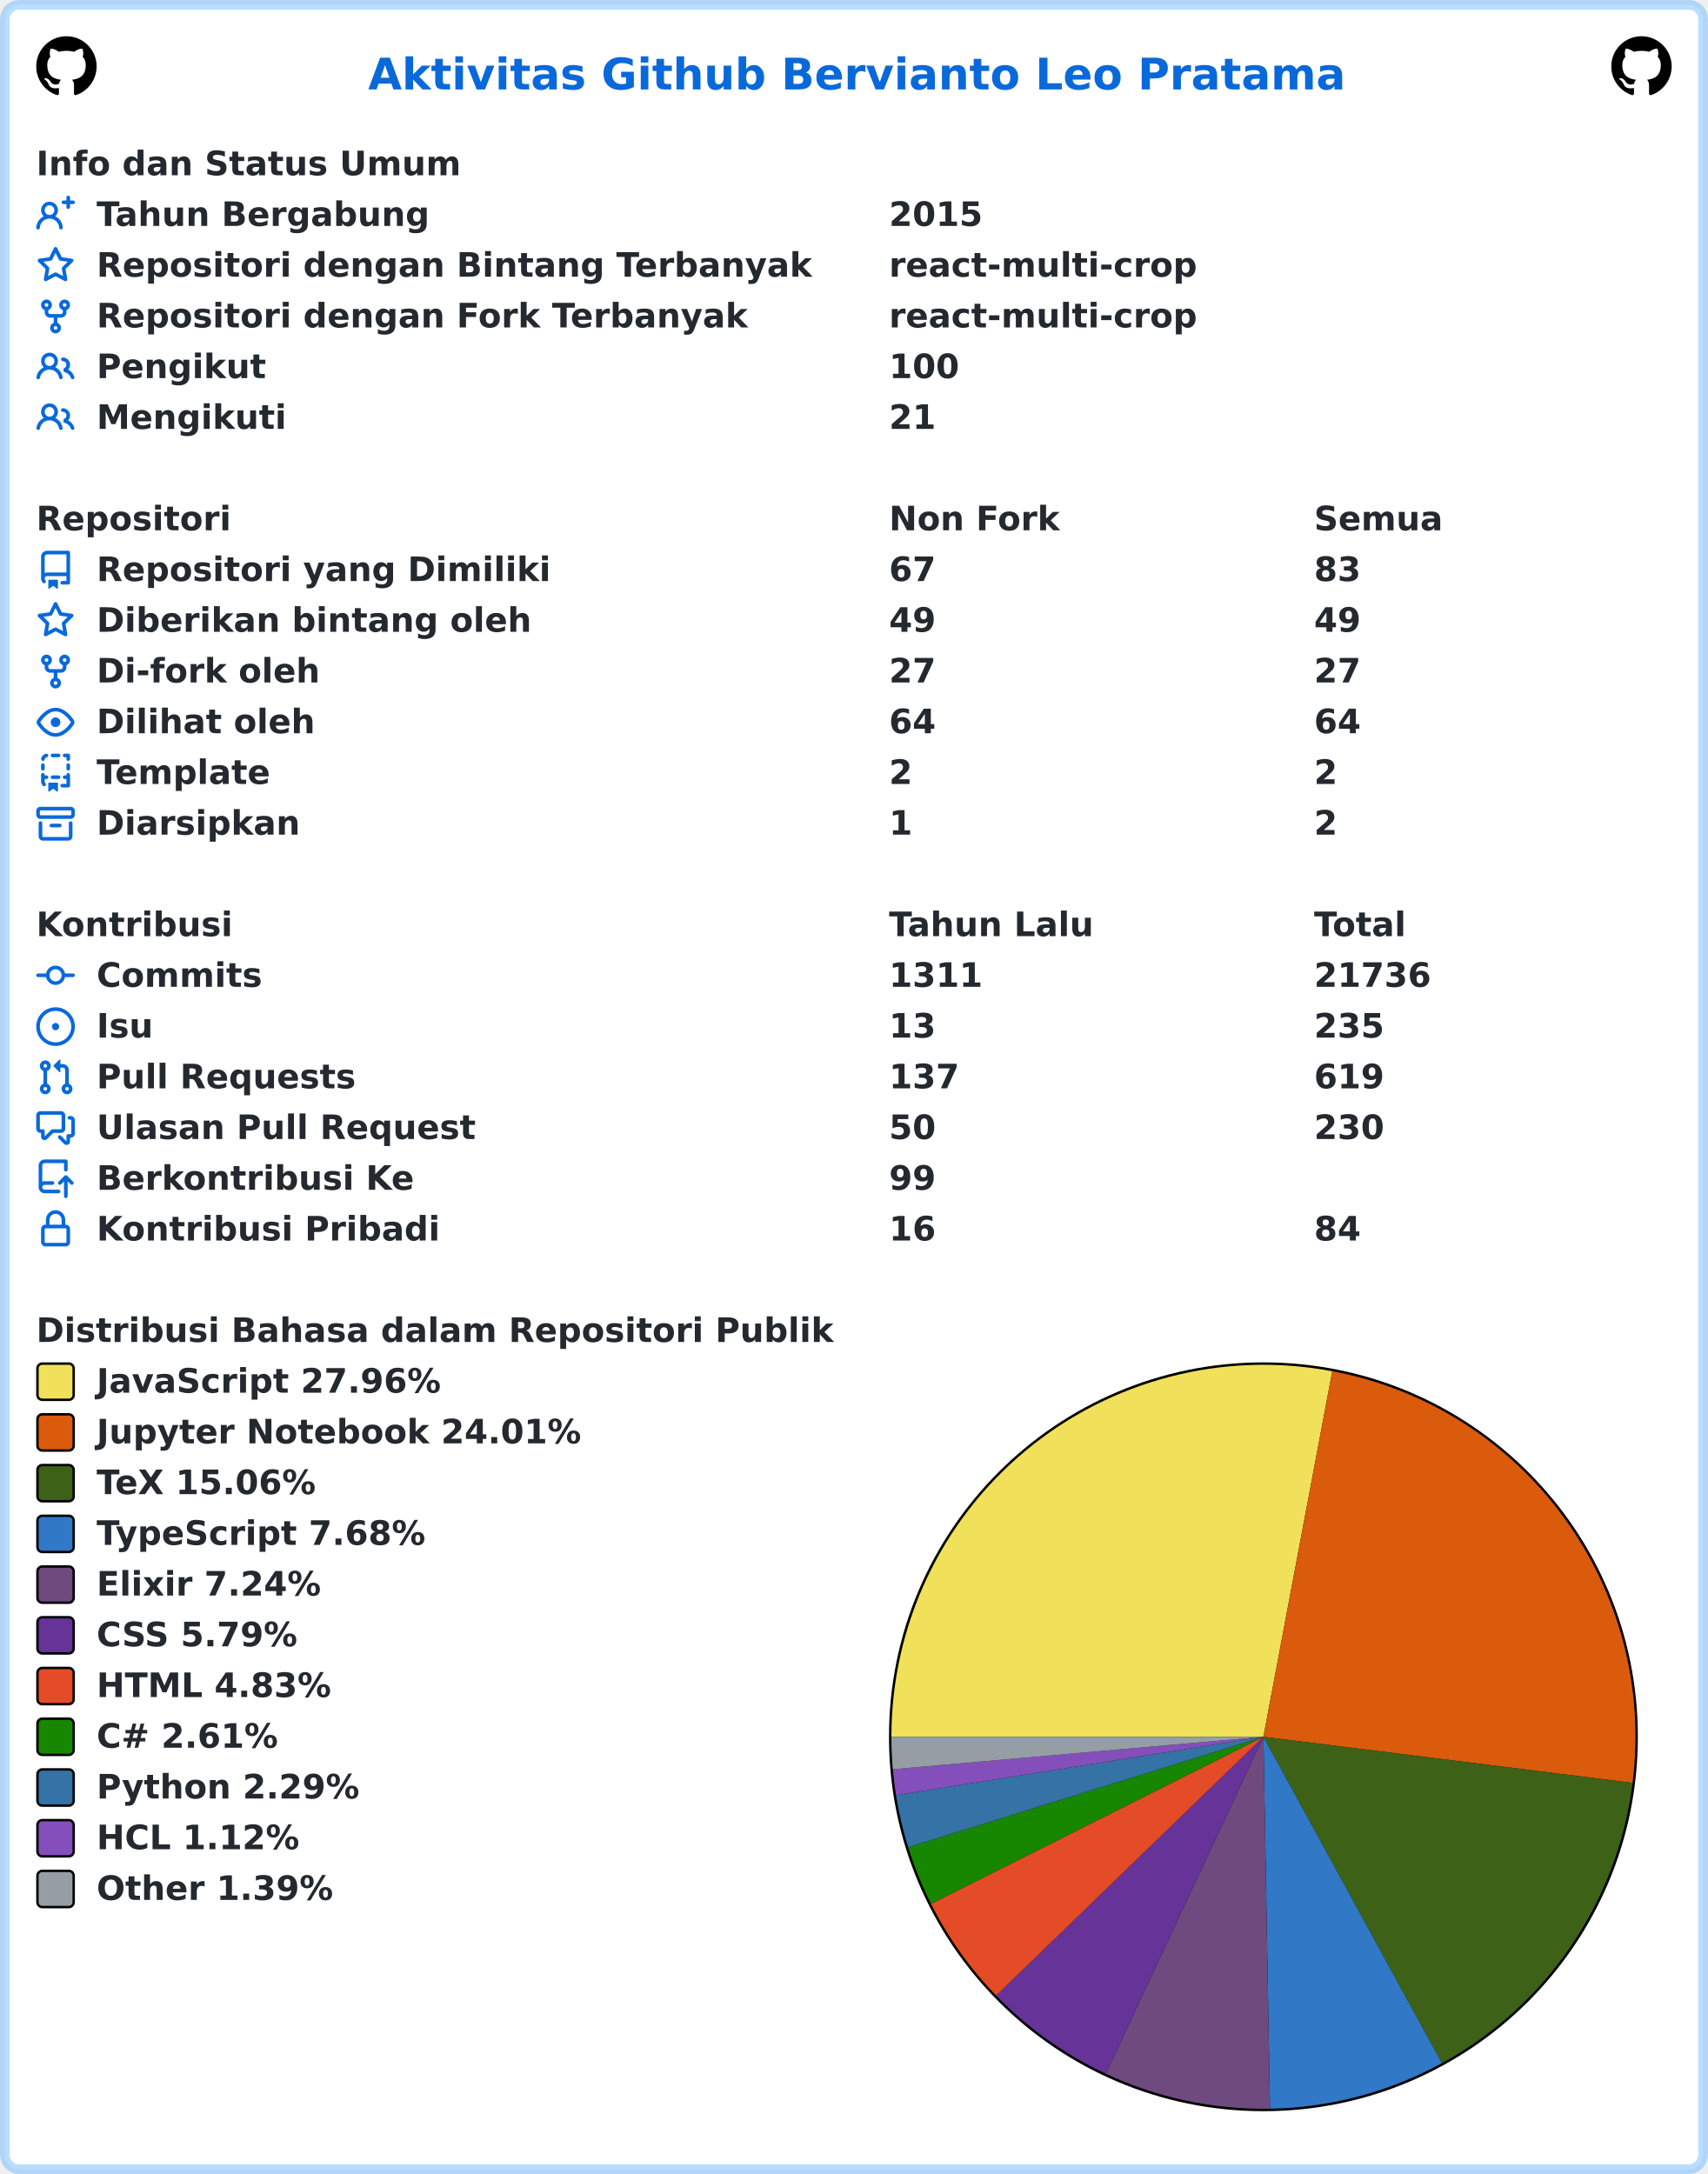
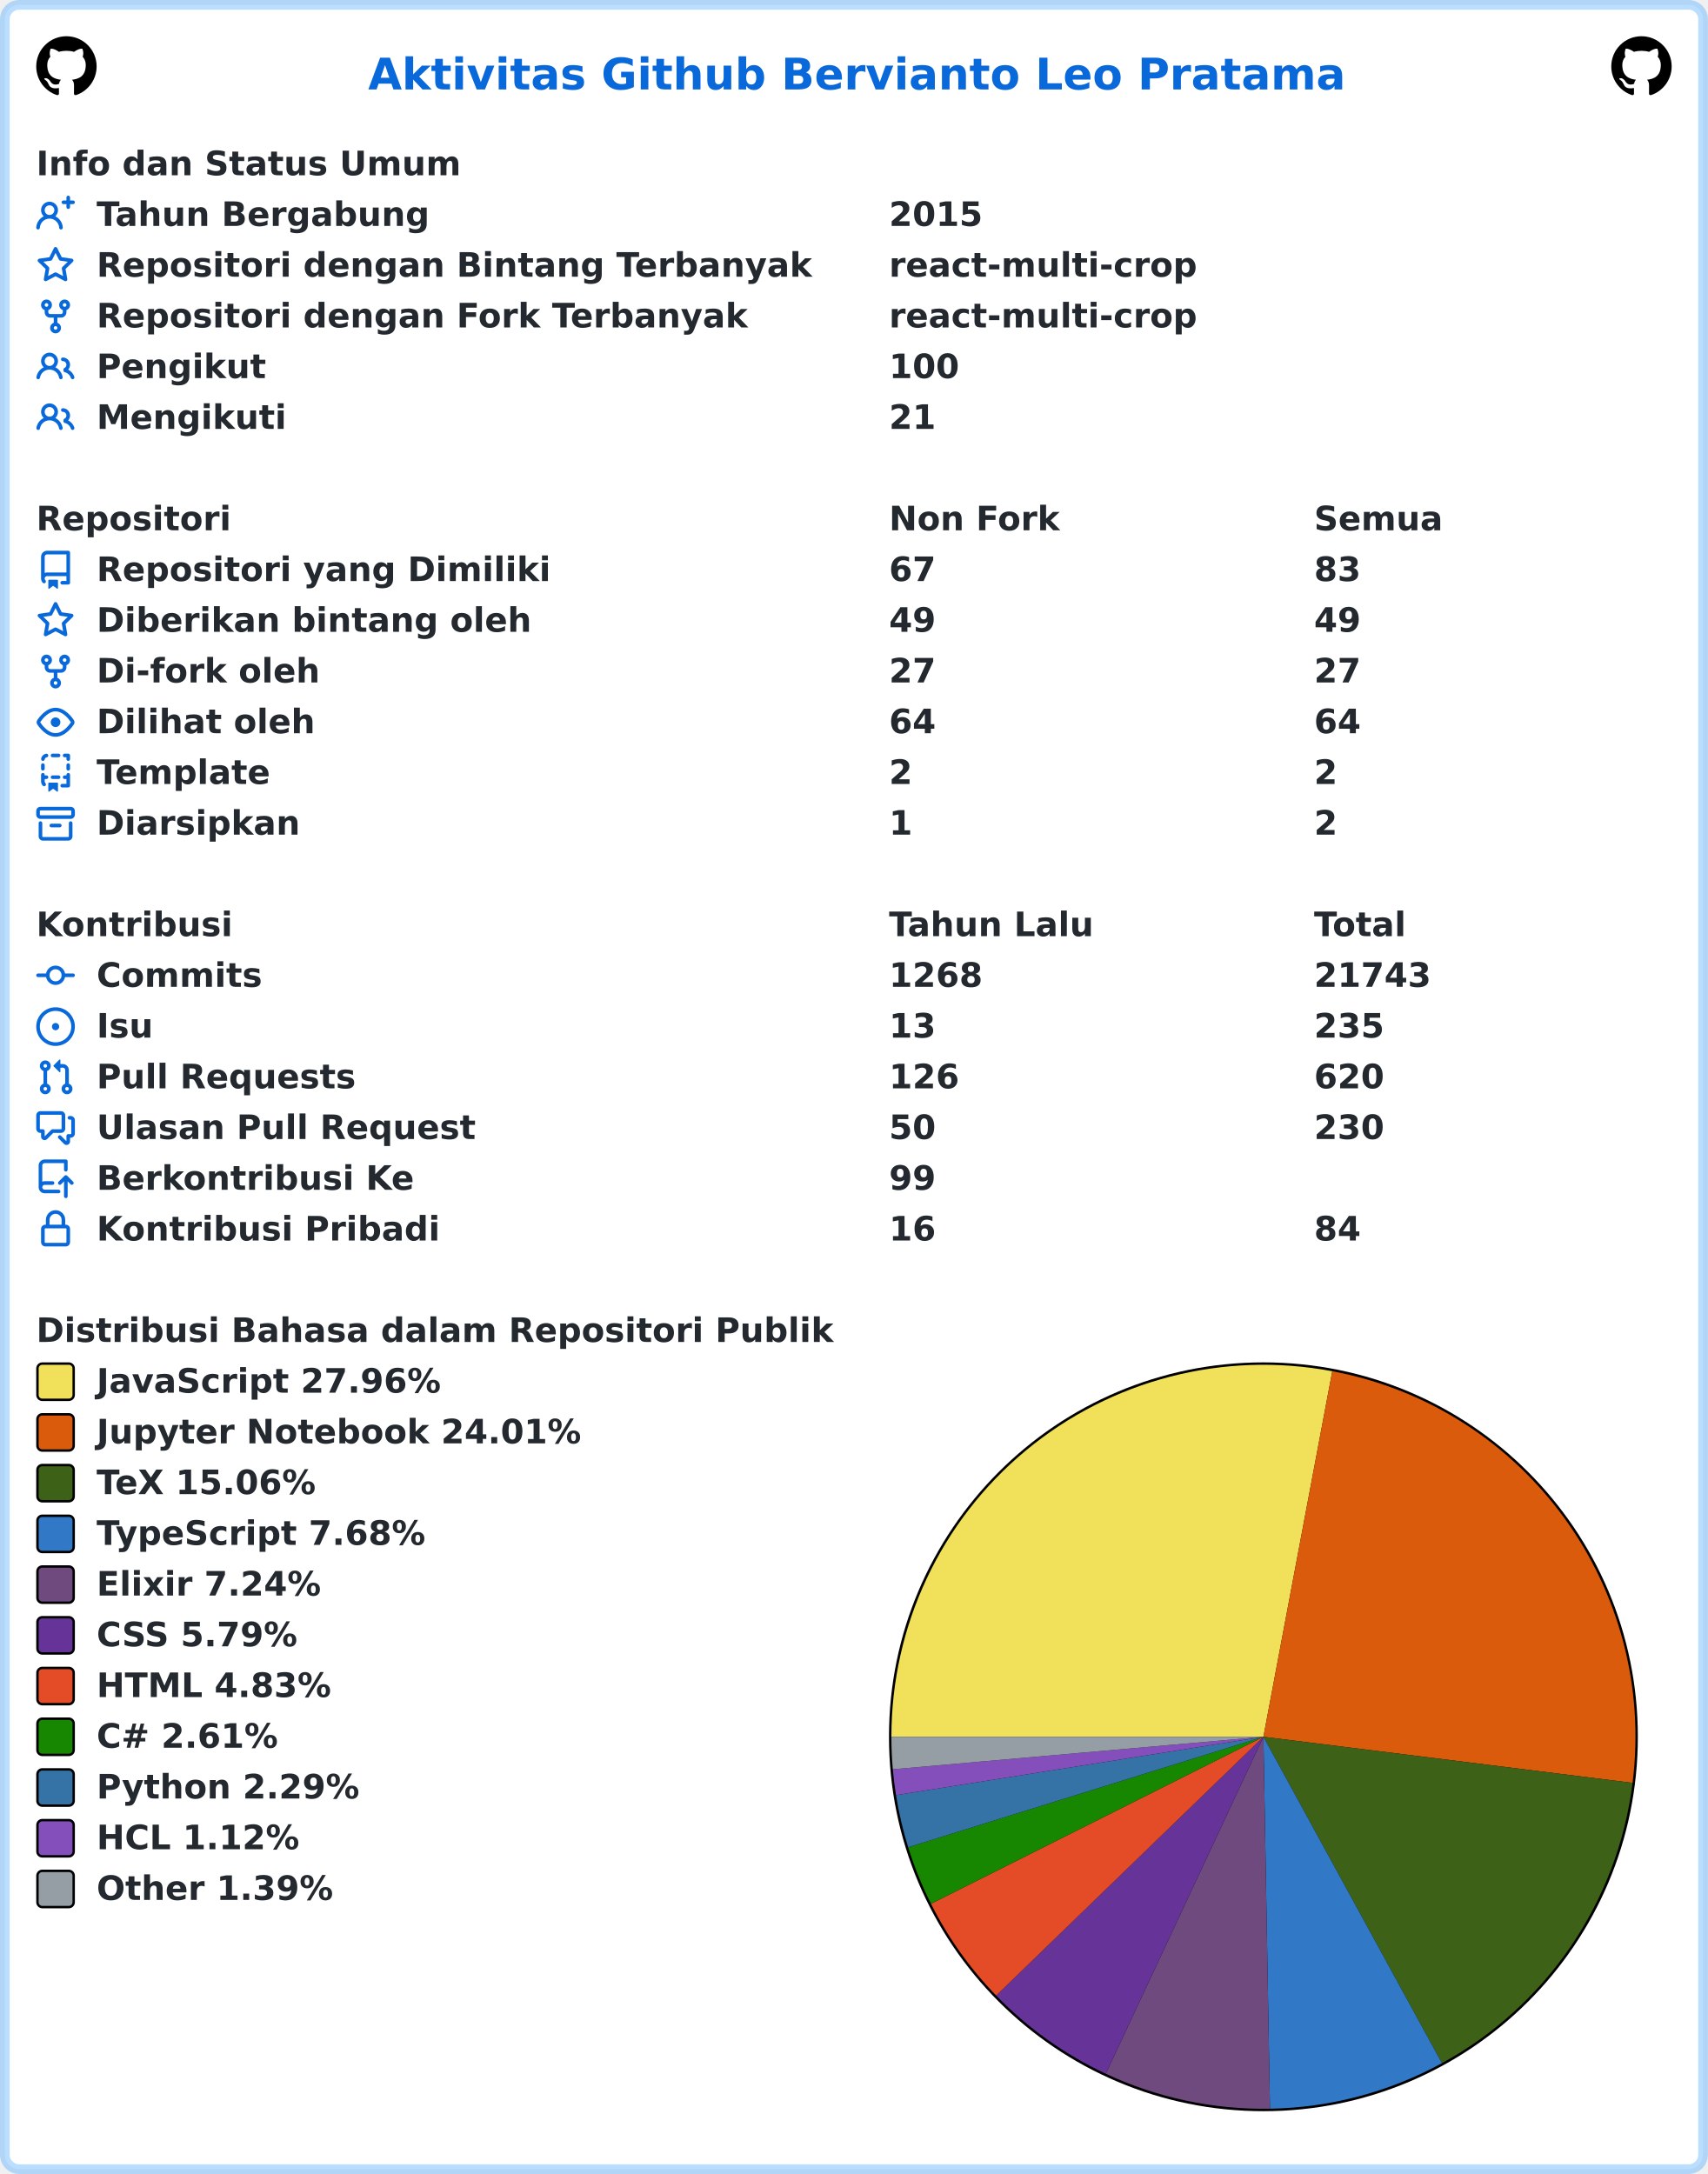
<svg xmlns="http://www.w3.org/2000/svg" width="707" height="900" viewBox="0 0 707 900" lang="id" xml:lang="id">
  <rect x="2" y="2" stroke-width="4" rx="6" width="703" height="896" stroke="rgba(84,174,255,0.4)" fill="#ffffff" />
  <g font-weight="600" font-size="110pt" font-family="Verdana,Geneva,DejaVu Sans,sans-serif" text-rendering="geometricPrecision">
    <text x="1239" y="301" lengthAdjust="spacingAndGlyphs" textLength="3261" transform="scale(0.123)" fill="#0969da">Aktivitas Github Bervianto Leo Pratama</text>
    <svg x="15" y="15" width="25" height="25" viewBox="0 0 16 16">
      <path fill="#000000" fill-rule="evenodd" d="M8 0C3.58 0 0 3.58 0 8c0 3.54 2.29 6.53 5.47 7.59.4.07.55-.17.55-.38 0-.19-.01-.82-.01-1.49-2.01.37-2.53-.49-2.69-.94-.09-.23-.48-.94-.82-1.13-.28-.15-.68-.52-.01-.53.63-.01 1.08.58 1.23.82.72 1.21 1.87.87 2.33.66.07-.52.28-.87.51-1.07-1.78-.2-3.64-.89-3.64-3.95 0-.87.31-1.59.82-2.15-.08-.2-.36-1.02.08-2.12 0 0 .67-.21 2.2.82.64-.18 1.32-.27 2-.27.68 0 1.36.09 2 .27 1.53-1.04 2.2-.82 2.2-.82.44 1.1.16 1.92.08 2.12.51.56.82 1.27.82 2.15 0 3.07-1.87 3.75-3.65 3.95.29.25.54.73.54 1.48 0 1.07-.01 1.93-.01 2.2 0 .21.15.46.55.38A8.013 8.013 0 0016 8c0-4.42-3.58-8-8-8z" />
    </svg>
    <svg x="667" y="15" width="25" height="25" viewBox="0 0 16 16">
      <path fill="#000000" fill-rule="evenodd" d="M8 0C3.58 0 0 3.58 0 8c0 3.54 2.29 6.53 5.47 7.59.4.07.55-.17.55-.38 0-.19-.01-.82-.01-1.49-2.01.37-2.53-.49-2.69-.94-.09-.23-.48-.94-.82-1.13-.28-.15-.68-.52-.01-.53.63-.01 1.08.58 1.23.82.72 1.21 1.87.87 2.33.66.07-.52.28-.87.51-1.07-1.78-.2-3.64-.89-3.64-3.95 0-.87.31-1.59.82-2.15-.08-.2-.36-1.02.08-2.12 0 0 .67-.21 2.2.82.64-.18 1.32-.27 2-.27.68 0 1.36.09 2 .27 1.53-1.04 2.2-.82 2.2-.82.44 1.1.16 1.92.08 2.12.51.56.82 1.27.82 2.15 0 3.07-1.87 3.75-3.65 3.95.29.25.54.73.54 1.48 0 1.07-.01 1.93-.01 2.2 0 .21.15.46.55.38A8.013 8.013 0 0016 8c0-4.42-3.58-8-8-8z" />
    </svg>
    <g transform="translate(0, 60)" fill="#24292f">
      <g transform="translate(15, 0)">
        <g transform="scale(0.095)">
          <text x="0" y="132" textLength="1852" lengthAdjust="spacingAndGlyphs">Info dan Status Umum</text>
        </g>
      </g>
      <g transform="translate(15, 21)">
        <path fill="#0969da" fill-rule="evenodd" d="M13.25 0a.75.75 0 01.75.75V2h1.25a.75.75 0 010 1.5H14v1.25a.75.75 0 01-1.5 0V3.5h-1.25a.75.75 0 010-1.5h1.25V.75a.75.75 0 01.75-.75zM5.5 4a2 2 0 100 4 2 2 0 000-4zm2.4 4.548a3.5 3.5 0 10-4.799 0 5.527 5.527 0 00-3.1 4.66.75.75 0 101.498.085A4.01 4.01 0 015.5 9.5a4.01 4.01 0 014.001 3.793.75.75 0 101.498-.086 5.527 5.527 0 00-3.1-4.659z" />
        <g transform="scale(0.095)">
          <text lengthAdjust="spacingAndGlyphs" textLength="1478" x="263" y="132">Tahun Bergabung</text>
          <text lengthAdjust="spacingAndGlyphs" textLength="420" x="3716" y="132">2015</text>
        </g>
      </g>
      <g transform="translate(15, 42)">
        <path fill="#0969da" fill-rule="evenodd" d="M8 .25a.75.75 0 01.673.418l1.882 3.815 4.21.612a.75.75 0 01.416 1.279l-3.046 2.97.719 4.192a.75.75 0 01-1.088.791L8 12.347l-3.766 1.98a.75.75 0 01-1.088-.79l.72-4.194L.818 6.374a.75.75 0 01.416-1.28l4.21-.611L7.327.668A.75.75 0 018 .25zm0 2.445L6.615 5.5a.75.75 0 01-.564.41l-3.097.45 2.24 2.184a.75.75 0 01.216.664l-.528 3.084 2.769-1.456a.75.75 0 01.698 0l2.77 1.456-.53-3.084a.75.75 0 01.216-.664l2.24-2.183-3.096-.45a.75.75 0 01-.564-.41L8 2.694v.001z" />
        <g transform="scale(0.095)">
          <text lengthAdjust="spacingAndGlyphs" textLength="3126" x="263" y="132">Repositori dengan Bintang Terbanyak</text>
          <text lengthAdjust="spacingAndGlyphs" textLength="1330" x="3716" y="132">react-multi-crop</text>
        </g>
      </g>
      <g transform="translate(15, 63)">
        <path fill="#0969da" fill-rule="evenodd" d="M5 3.25a.75.75 0 11-1.5 0 .75.75 0 011.5 0zm0 2.122a2.25 2.25 0 10-1.5 0v.878A2.25 2.25 0 005.75 8.5h1.5v2.128a2.251 2.251 0 101.5 0V8.5h1.5a2.25 2.25 0 002.25-2.25v-.878a2.25 2.25 0 10-1.5 0v.878a.75.75 0 01-.75.75h-4.5A.75.75 0 015 6.25v-.878zm3.75 7.378a.75.75 0 11-1.5 0 .75.75 0 011.5 0zm3-8.75a.75.75 0 100-1.5.75.75 0 000 1.5z" />
        <g transform="scale(0.095)">
          <text lengthAdjust="spacingAndGlyphs" textLength="2846" x="263" y="132">Repositori dengan Fork Terbanyak</text>
          <text lengthAdjust="spacingAndGlyphs" textLength="1330" x="3716" y="132">react-multi-crop</text>
        </g>
      </g>
      <g transform="translate(15, 84)">
        <path fill="#0969da" fill-rule="evenodd" d="M5.5 3.5a2 2 0 100 4 2 2 0 000-4zM2 5.5a3.5 3.5 0 115.898 2.549 5.507 5.507 0 013.034 4.084.75.75 0 11-1.482.235 4.001 4.001 0 00-7.9 0 .75.75 0 01-1.482-.236A5.507 5.507 0 013.102 8.05 3.49 3.49 0 012 5.5zM11 4a.75.75 0 100 1.5 1.5 1.5 0 01.666 2.844.75.75 0 00-.416.672v.352a.75.75 0 00.574.73c1.2.289 2.162 1.2 2.522 2.372a.75.75 0 101.434-.44 5.01 5.01 0 00-2.56-3.012A3 3 0 0011 4z" />
        <g transform="scale(0.095)">
          <text lengthAdjust="spacingAndGlyphs" textLength="723" x="263" y="132">Pengikut</text>
          <text lengthAdjust="spacingAndGlyphs" textLength="315" x="3716" y="132">100</text>
        </g>
      </g>
      <g transform="translate(15, 105)">
        <path fill="#0969da" fill-rule="evenodd" d="M5.5 3.5a2 2 0 100 4 2 2 0 000-4zM2 5.5a3.5 3.5 0 115.898 2.549 5.507 5.507 0 013.034 4.084.75.75 0 11-1.482.235 4.001 4.001 0 00-7.9 0 .75.75 0 01-1.482-.236A5.507 5.507 0 013.102 8.05 3.49 3.49 0 012 5.5zM11 4a.75.75 0 100 1.5 1.5 1.5 0 01.666 2.844.75.75 0 00-.416.672v.352a.75.75 0 00.574.73c1.2.289 2.162 1.2 2.522 2.372a.75.75 0 101.434-.44 5.01 5.01 0 00-2.56-3.012A3 3 0 0011 4z" />
        <g transform="scale(0.095)">
          <text lengthAdjust="spacingAndGlyphs" textLength="813" x="263" y="132">Mengikuti</text>
          <text lengthAdjust="spacingAndGlyphs" textLength="210" x="3716" y="132">21</text>
        </g>
      </g>
    </g>
    <g transform="translate(0, 207)" fill="#24292f">
      <g transform="translate(15, 0)">
        <g transform="scale(0.095)">
          <text x="0" y="132" textLength="832" lengthAdjust="spacingAndGlyphs">Repositori</text>
          <text x="3716" y="132" textLength="740" lengthAdjust="spacingAndGlyphs">Non Fork</text>
          <text x="5568" y="132" textLength="573" lengthAdjust="spacingAndGlyphs">Semua</text>
        </g>
      </g>
      <g transform="translate(15, 21)">
        <path fill="#0969da" fill-rule="evenodd" d="M2 2.5A2.5 2.5 0 014.5 0h8.75a.75.75 0 01.75.75v12.5a.75.75 0 01-.75.75h-2.5a.75.75 0 110-1.5h1.75v-2h-8a1 1 0 00-.714 1.7.75.75 0 01-1.072 1.05A2.495 2.495 0 012 11.5v-9zm10.5-1V9h-8c-.356 0-.694.074-1 .208V2.5a1 1 0 011-1h8zM5 12.25v3.25a.25.25 0 00.4.2l1.45-1.087a.25.25 0 01.3 0L8.6 15.7a.25.25 0 00.4-.2v-3.25a.25.25 0 00-.25-.25h-3.5a.25.25 0 00-.25.25z" />
        <g transform="scale(0.095)">
          <text lengthAdjust="spacingAndGlyphs" textLength="1962" x="263" y="132">Repositori yang Dimiliki</text>
          <text lengthAdjust="spacingAndGlyphs" textLength="210" x="3716" y="132">67</text>
          <text lengthAdjust="spacingAndGlyphs" textLength="210" x="5568" y="132">83</text>
        </g>
      </g>
      <g transform="translate(15, 42)">
        <path fill="#0969da" fill-rule="evenodd" d="M8 .25a.75.75 0 01.673.418l1.882 3.815 4.21.612a.75.75 0 01.416 1.279l-3.046 2.97.719 4.192a.75.75 0 01-1.088.791L8 12.347l-3.766 1.98a.75.75 0 01-1.088-.79l.72-4.194L.818 6.374a.75.75 0 01.416-1.28l4.21-.611L7.327.668A.75.75 0 018 .25zm0 2.445L6.615 5.5a.75.75 0 01-.564.41l-3.097.45 2.24 2.184a.75.75 0 01.216.664l-.528 3.084 2.769-1.456a.75.75 0 01.698 0l2.77 1.456-.53-3.084a.75.75 0 01.216-.664l2.24-2.183-3.096-.45a.75.75 0 01-.564-.41L8 2.694v.001z" />
        <g transform="scale(0.095)">
          <text lengthAdjust="spacingAndGlyphs" textLength="1887" x="263" y="132">Diberikan bintang oleh</text>
          <text lengthAdjust="spacingAndGlyphs" textLength="210" x="3716" y="132">49</text>
          <text lengthAdjust="spacingAndGlyphs" textLength="210" x="5568" y="132">49</text>
        </g>
      </g>
      <g transform="translate(15, 63)">
        <path fill="#0969da" fill-rule="evenodd" d="M5 3.25a.75.75 0 11-1.5 0 .75.75 0 011.5 0zm0 2.122a2.25 2.25 0 10-1.5 0v.878A2.25 2.25 0 005.75 8.5h1.5v2.128a2.251 2.251 0 101.5 0V8.5h1.5a2.25 2.25 0 002.25-2.25v-.878a2.25 2.25 0 10-1.5 0v.878a.75.75 0 01-.75.75h-4.5A.75.75 0 015 6.25v-.878zm3.75 7.378a.75.75 0 11-1.5 0 .75.75 0 011.5 0zm3-8.75a.75.75 0 100-1.5.75.75 0 000 1.5z" />
        <g transform="scale(0.095)">
          <text lengthAdjust="spacingAndGlyphs" textLength="963" x="263" y="132">Di-fork oleh</text>
          <text lengthAdjust="spacingAndGlyphs" textLength="210" x="3716" y="132">27</text>
          <text lengthAdjust="spacingAndGlyphs" textLength="210" x="5568" y="132">27</text>
        </g>
      </g>
      <g transform="translate(15, 84)">
        <path fill="#0969da" fill-rule="evenodd" d="M1.679 7.932c.412-.621 1.242-1.75 2.366-2.717C5.175 4.242 6.527 3.5 8 3.5c1.473 0 2.824.742 3.955 1.715 1.124.967 1.954 2.096 2.366 2.717a.119.119 0 010 .136c-.412.621-1.242 1.75-2.366 2.717C10.825 11.758 9.473 12.5 8 12.5c-1.473 0-2.824-.742-3.955-1.715C2.92 9.818 2.09 8.69 1.679 8.068a.119.119 0 010-.136zM8 2c-1.981 0-3.67.992-4.933 2.078C1.797 5.169.88 6.423.43 7.1a1.619 1.619 0 000 1.798c.45.678 1.367 1.932 2.637 3.024C4.329 13.008 6.019 14 8 14c1.981 0 3.67-.992 4.933-2.078 1.27-1.091 2.187-2.345 2.637-3.023a1.619 1.619 0 000-1.798c-.45-.678-1.367-1.932-2.637-3.023C11.671 2.992 9.981 2 8 2zm0 8a2 2 0 100-4 2 2 0 000 4z" />
        <g transform="scale(0.095)">
          <text lengthAdjust="spacingAndGlyphs" textLength="944" x="263" y="132">Dilihat oleh</text>
          <text lengthAdjust="spacingAndGlyphs" textLength="210" x="3716" y="132">64</text>
          <text lengthAdjust="spacingAndGlyphs" textLength="210" x="5568" y="132">64</text>
        </g>
      </g>
      <g transform="translate(15, 105)">
        <path fill="#0969da" fill-rule="evenodd" d="M6 .75A.75.75 0 016.75 0h2.5a.75.75 0 010 1.5h-2.5A.75.75 0 016 .75zm5 0a.75.75 0 01.75-.75h1.5a.75.75 0 01.75.75v1.5a.75.75 0 01-1.5 0V1.5h-.75A.75.75 0 0111 .75zM4.992.662a.75.75 0 01-.636.848c-.436.063-.783.41-.846.846a.75.75 0 01-1.485-.212A2.501 2.501 0 014.144.025a.75.75 0 01.848.637zM2.75 4a.75.75 0 01.75.75v1.5a.75.75 0 01-1.5 0v-1.5A.75.75 0 012.75 4zm10.5 0a.75.75 0 01.75.75v1.5a.75.75 0 01-1.5 0v-1.5a.75.75 0 01.75-.75zM2.75 8a.75.75 0 01.75.75v.268A1.72 1.72 0 013.75 9h.5a.75.75 0 010 1.5h-.5a.25.25 0 00-.25.25v.75c0 .28.114.532.3.714a.75.75 0 01-1.05 1.072A2.495 2.495 0 012 11.5V8.75A.75.75 0 012.75 8zm10.5 0a.75.75 0 01.75.75v4.5a.75.75 0 01-.75.75h-2.5a.75.75 0 010-1.5h1.75v-2h-.75a.75.75 0 010-1.5h.75v-.25a.75.75 0 01.75-.75zM6 9.75A.75.75 0 016.75 9h2.5a.75.75 0 010 1.5h-2.5A.75.75 0 016 9.75zm-1 2.5v3.25a.25.25 0 00.4.2l1.45-1.087a.25.25 0 01.3 0L8.6 15.7a.25.25 0 00.4-.2v-3.25a.25.25 0 00-.25-.25h-3.5a.25.25 0 00-.25.25z" />
        <g transform="scale(0.095)">
          <text lengthAdjust="spacingAndGlyphs" textLength="783" x="263" y="132">Template</text>
          <text lengthAdjust="spacingAndGlyphs" textLength="105" x="3716" y="132">2</text>
          <text lengthAdjust="spacingAndGlyphs" textLength="105" x="5568" y="132">2</text>
        </g>
      </g>
      <g transform="translate(15, 126)">
        <path fill="#0969da" fill-rule="evenodd" d="M1.75 2.5a.25.25 0 00-.25.25v1.5c0 .138.112.25.25.25h12.5a.25.25 0 00.25-.25v-1.5a.25.25 0 00-.25-.25H1.75zM0 2.75C0 1.784.784 1 1.75 1h12.5c.966 0 1.75.784 1.75 1.75v1.5A1.75 1.75 0 0114.25 6H1.75A1.75 1.75 0 010 4.25v-1.5zM1.75 7a.75.75 0 01.75.75v5.5c0 .138.112.25.25.25h10.5a.25.25 0 00.25-.25v-5.5a.75.75 0 111.5 0v5.5A1.75 1.75 0 0113.25 15H2.75A1.75 1.75 0 011 13.25v-5.5A.75.75 0 011.75 7zm4.5 1a.75.75 0 000 1.5h3.5a.75.75 0 100-1.5h-3.5z" />
        <g transform="scale(0.095)">
          <text lengthAdjust="spacingAndGlyphs" textLength="880" x="263" y="132">Diarsipkan</text>
          <text lengthAdjust="spacingAndGlyphs" textLength="105" x="3716" y="132">1</text>
          <text lengthAdjust="spacingAndGlyphs" textLength="105" x="5568" y="132">2</text>
        </g>
      </g>
    </g>
    <g transform="translate(0, 375)" fill="#24292f">
      <g transform="translate(15, 0)">
        <g transform="scale(0.095)">
          <text x="0" y="132" textLength="834" lengthAdjust="spacingAndGlyphs">Kontribusi</text>
          <text x="3716" y="132" textLength="914" lengthAdjust="spacingAndGlyphs">Tahun Lalu</text>
          <text x="5568" y="132" textLength="414" lengthAdjust="spacingAndGlyphs">Total</text>
        </g>
      </g>
      <g transform="translate(15, 21)">
        <path fill="#0969da" fill-rule="evenodd" d="M10.5 7.75a2.5 2.5 0 11-5 0 2.5 2.5 0 015 0zm1.43.75a4.002 4.002 0 01-7.86 0H.75a.75.75 0 110-1.5h3.32a4.001 4.001 0 017.86 0h3.32a.75.75 0 110 1.5h-3.32z" />
        <g transform="scale(0.095)">
          <text lengthAdjust="spacingAndGlyphs" textLength="734" x="263" y="132">Commits</text>
-           <text lengthAdjust="spacingAndGlyphs" textLength="420" x="3716" y="132">1311</text>
-           <text lengthAdjust="spacingAndGlyphs" textLength="525" x="5568" y="132">21736</text>
+           <text lengthAdjust="spacingAndGlyphs" textLength="420" x="3716" y="132">1268</text>
+           <text lengthAdjust="spacingAndGlyphs" textLength="525" x="5568" y="132">21743</text>
        </g>
      </g>
      <g transform="translate(15, 42)">
        <path fill="#0969da" d="M8 9.5a1.5 1.5 0 100-3 1.5 1.5 0 000 3z" />
        <path fill="#0969da" fill-rule="evenodd" d="M8 0a8 8 0 100 16A8 8 0 008 0zM1.5 8a6.5 6.5 0 1113 0 6.5 6.5 0 01-13 0z" />
        <g transform="scale(0.095)">
          <text lengthAdjust="spacingAndGlyphs" textLength="238" x="263" y="132">Isu</text>
          <text lengthAdjust="spacingAndGlyphs" textLength="210" x="3716" y="132">13</text>
          <text lengthAdjust="spacingAndGlyphs" textLength="315" x="5568" y="132">235</text>
        </g>
      </g>
      <g transform="translate(15, 63)">
        <path fill="#0969da" fill-rule="evenodd" d="M7.177 3.073L9.573.677A.25.25 0 0110 .854v4.792a.25.25 0 01-.427.177L7.177 3.427a.25.25 0 010-.354zM3.75 2.5a.75.75 0 100 1.5.75.75 0 000-1.5zm-2.25.75a2.25 2.25 0 113 2.122v5.256a2.251 2.251 0 11-1.5 0V5.372A2.25 2.25 0 011.5 3.25zM11 2.5h-1V4h1a1 1 0 011 1v5.628a2.251 2.251 0 101.5 0V5A2.5 2.5 0 0011 2.5zm1 10.25a.75.75 0 111.5 0 .75.75 0 01-1.5 0zM3.75 12a.75.75 0 100 1.5.75.75 0 000-1.5z" />
        <g transform="scale(0.095)">
          <text lengthAdjust="spacingAndGlyphs" textLength="1113" x="263" y="132">Pull Requests</text>
-           <text lengthAdjust="spacingAndGlyphs" textLength="315" x="3716" y="132">137</text>
-           <text lengthAdjust="spacingAndGlyphs" textLength="315" x="5568" y="132">619</text>
+           <text lengthAdjust="spacingAndGlyphs" textLength="315" x="3716" y="132">126</text>
+           <text lengthAdjust="spacingAndGlyphs" textLength="315" x="5568" y="132">620</text>
        </g>
      </g>
      <g transform="translate(15, 84)">
        <path fill="#0969da" fill-rule="evenodd" d="M1.5 2.75a.25.25 0 01.25-.25h8.5a.25.25 0 01.25.25v5.5a.25.25 0 01-.25.25h-3.5a.75.75 0 00-.53.22L3.5 11.44V9.25a.75.75 0 00-.75-.75h-1a.25.25 0 01-.25-.25v-5.5zM1.75 1A1.75 1.75 0 000 2.75v5.5C0 9.216.784 10 1.75 10H2v1.543a1.457 1.457 0 002.487 1.03L7.061 10h3.189A1.75 1.75 0 0012 8.25v-5.5A1.75 1.75 0 0010.25 1h-8.5zM14.5 4.75a.25.25 0 00-.25-.25h-.5a.75.75 0 110-1.5h.5c.966 0 1.75.784 1.75 1.75v5.5A1.75 1.75 0 0114.25 12H14v1.543a1.457 1.457 0 01-2.487 1.03L9.22 12.28a.75.75 0 111.06-1.06l2.22 2.22v-2.19a.75.75 0 01.75-.75h1a.25.25 0 00.25-.25v-5.5z" />
        <g transform="scale(0.095)">
          <text lengthAdjust="spacingAndGlyphs" textLength="1640" x="263" y="132">Ulasan Pull Request</text>
          <text lengthAdjust="spacingAndGlyphs" textLength="210" x="3716" y="132">50</text>
          <text lengthAdjust="spacingAndGlyphs" textLength="315" x="5568" y="132">230</text>
        </g>
      </g>
      <g transform="translate(15, 105)">
        <path fill="#0969da" fill-rule="evenodd" d="M1 2.5A2.5 2.5 0 013.5 0h8.75a.75.75 0 01.75.75v3.5a.75.75 0 01-1.5 0V1.5h-8a1 1 0 00-1 1v6.708A2.492 2.492 0 013.5 9h3.25a.75.75 0 010 1.5H3.5a1 1 0 100 2h5.75a.75.75 0 010 1.5H3.5A2.5 2.5 0 011 11.5v-9zm13.23 7.79a.75.75 0 001.06-1.06l-2.505-2.505a.75.75 0 00-1.06 0L9.22 9.229a.75.75 0 001.06 1.061l1.225-1.224v6.184a.75.75 0 001.5 0V9.066l1.224 1.224z" />
        <g transform="scale(0.095)">
          <text lengthAdjust="spacingAndGlyphs" textLength="1366" x="263" y="132">Berkontribusi Ke</text>
          <text lengthAdjust="spacingAndGlyphs" textLength="210" x="3716" y="132">99</text>
        </g>
      </g>
      <g transform="translate(15, 126)">
        <path fill="#0969da" fill-rule="evenodd" d="M4 4v2h-.25A1.75 1.75 0 002 7.75v5.5c0 .966.784 1.75 1.75 1.75h8.5A1.75 1.75 0 0014 13.25v-5.5A1.75 1.75 0 0012.25 6H12V4a4 4 0 10-8 0zm6.5 2V4a2.5 2.5 0 00-5 0v2h5zM12 7.5h.25a.25.25 0 01.25.25v5.5a.25.25 0 01-.25.25h-8.5a.25.25 0 01-.25-.25v-5.5a.25.25 0 01.25-.25H12z" />
        <g transform="scale(0.095)">
          <text lengthAdjust="spacingAndGlyphs" textLength="1456" x="263" y="132">Kontribusi Pribadi</text>
          <text lengthAdjust="spacingAndGlyphs" textLength="210" x="3716" y="132">16</text>
          <text lengthAdjust="spacingAndGlyphs" textLength="210" x="5568" y="132">84</text>
        </g>
      </g>
    </g>
    <g transform="translate(0, 543)" fill="#24292f">
      <g transform="translate(15, 0)">
        <g transform="scale(0.095)">
          <text x="0" y="132" textLength="3438" lengthAdjust="spacingAndGlyphs">Distribusi Bahasa dalam Repositori Publik</text>
        </g>
      </g>
      <g transform="translate(368, 21)">
        <circle cx="155" cy="155" r="155" fill="#000000" />
      </g>
      <g transform="translate(369, 22)">
        <path fill-rule="evenodd" fill="#f1e05a" d="M 0.0,154 A 154 154 0 0 1 182.508 2.662 L 154,154 Z" />
        <path fill-rule="evenodd" fill="#DA5B0B" d="M 182.508,2.662 A 154 154 0 0 1 306.813 173.083 L 154,154 Z" />
        <path fill-rule="evenodd" fill="#3D6117" d="M 306.813,173.083 A 154 154 0 0 1 227.891 289.115 L 154,154 Z" />
        <path fill-rule="evenodd" fill="#3178c6" d="M 227.891,289.115 A 154 154 0 0 1 156.722 307.976 L 154,154 Z" />
        <path fill-rule="evenodd" fill="#6e4a7e" d="M 156.722,307.976 A 154 154 0 0 1 88.753 293.495 L 154,154 Z" />
        <path fill-rule="evenodd" fill="#663399" d="M 88.753,293.495 A 154 154 0 0 1 43.361 261.121 L 154,154 Z" />
        <path fill-rule="evenodd" fill="#e34c26" d="M 43.361,261.121 A 154 154 0 0 1 16.393 223.139 L 154,154 Z" />
        <path fill-rule="evenodd" fill="#178600" d="M 16.393,223.139 A 154 154 0 0 1 6.946 199.729 L 154,154 Z" />
        <path fill-rule="evenodd" fill="#3572A5" d="M 6.946,199.729 A 154 154 0 0 1 1.908 178.169 L 154,154 Z" />
        <path fill-rule="evenodd" fill="#844FBA" d="M 1.908,178.169 A 154 154 0 0 1 0.589 167.451 L 154,154 Z" />
        <path fill-rule="evenodd" fill="#959da5" d="M 0.589,167.451 A 154 154 0 0 1 0.0 154 L 154,154 Z" />
      </g>
      <g transform="translate(15, 21)">
        <rect x="0.5" y="0.5" rx="2" width="15" height="15" fill="#f1e05a" stroke-width="1" stroke="#000000" />
        <text transform="scale(0.095)" x="263" y="132" textLength="1516" lengthAdjust="spacingAndGlyphs">JavaScript 27.96%</text>
      </g>
      <g transform="translate(15, 42)">
        <rect x="0.5" y="0.5" rx="2" width="15" height="15" fill="#DA5B0B" stroke-width="1" stroke="#000000" />
        <text transform="scale(0.095)" x="263" y="132" textLength="2126" lengthAdjust="spacingAndGlyphs">Jupyter Notebook 24.01%</text>
      </g>
      <g transform="translate(15, 63)">
        <rect x="0.5" y="0.5" rx="2" width="15" height="15" fill="#3D6117" stroke-width="1" stroke="#000000" />
        <text transform="scale(0.095)" x="263" y="132" textLength="999" lengthAdjust="spacingAndGlyphs">TeX 15.06%</text>
      </g>
      <g transform="translate(15, 84)">
        <rect x="0.5" y="0.5" rx="2" width="15" height="15" fill="#3178c6" stroke-width="1" stroke="#000000" />
        <text transform="scale(0.095)" x="263" y="132" textLength="1462" lengthAdjust="spacingAndGlyphs">TypeScript 7.68%</text>
      </g>
      <g transform="translate(15, 105)">
        <rect x="0.5" y="0.5" rx="2" width="15" height="15" fill="#6e4a7e" stroke-width="1" stroke="#000000" />
        <text transform="scale(0.095)" x="263" y="132" textLength="987" lengthAdjust="spacingAndGlyphs">Elixir 7.24%</text>
      </g>
      <g transform="translate(15, 126)">
        <rect x="0.5" y="0.5" rx="2" width="15" height="15" fill="#663399" stroke-width="1" stroke="#000000" />
        <text transform="scale(0.095)" x="263" y="132" textLength="903" lengthAdjust="spacingAndGlyphs">CSS 5.79%</text>
      </g>
      <g transform="translate(15, 147)">
        <rect x="0.5" y="0.5" rx="2" width="15" height="15" fill="#e34c26" stroke-width="1" stroke="#000000" />
        <text transform="scale(0.095)" x="263" y="132" textLength="1036" lengthAdjust="spacingAndGlyphs">HTML 4.83%</text>
      </g>
      <g transform="translate(15, 168)">
        <rect x="0.5" y="0.5" rx="2" width="15" height="15" fill="#178600" stroke-width="1" stroke="#000000" />
        <text transform="scale(0.095)" x="263" y="132" textLength="831" lengthAdjust="spacingAndGlyphs">C# 2.61%</text>
      </g>
      <g transform="translate(15, 189)">
        <rect x="0.5" y="0.5" rx="2" width="15" height="15" fill="#3572A5" stroke-width="1" stroke="#000000" />
        <text transform="scale(0.095)" x="263" y="132" textLength="1149" lengthAdjust="spacingAndGlyphs">Python 2.29%</text>
      </g>
      <g transform="translate(15, 210)">
        <rect x="0.5" y="0.5" rx="2" width="15" height="15" fill="#844FBA" stroke-width="1" stroke="#000000" />
        <text transform="scale(0.095)" x="263" y="132" textLength="909" lengthAdjust="spacingAndGlyphs">HCL 1.12%</text>
      </g>
      <g transform="translate(15, 231)">
        <rect x="0.5" y="0.5" rx="2" width="15" height="15" fill="#959da5" stroke-width="1" stroke="#000000" />
        <text transform="scale(0.095)" x="263" y="132" textLength="1047" lengthAdjust="spacingAndGlyphs">Other 1.39%</text>
      </g>
    </g>
  </g>
</svg>
